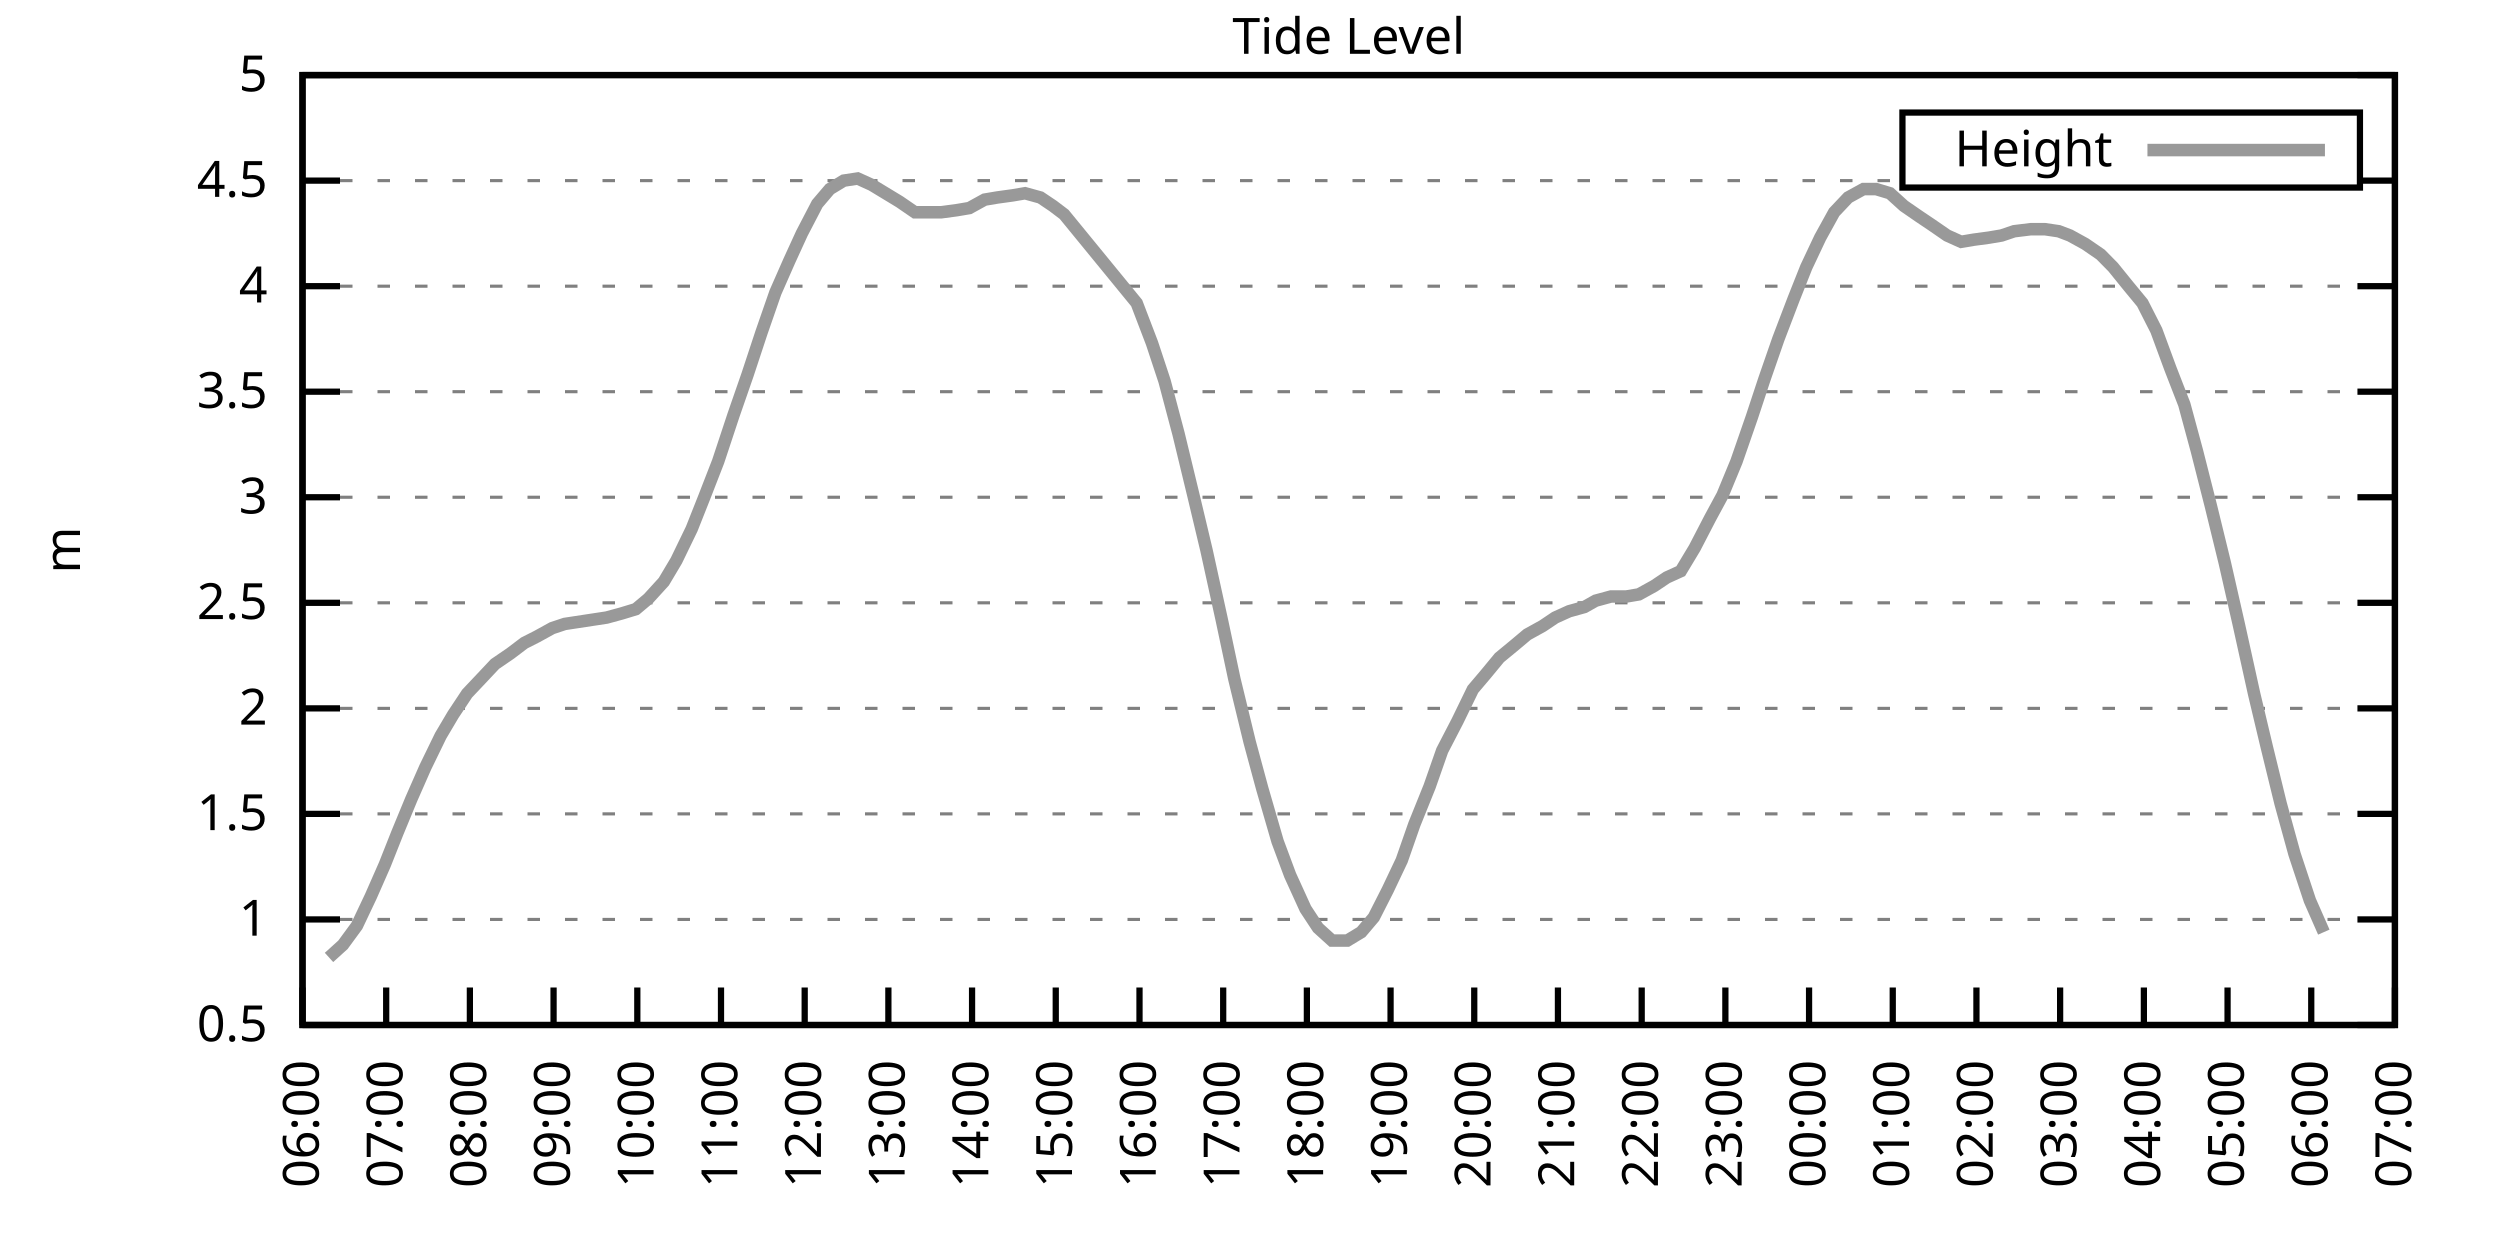
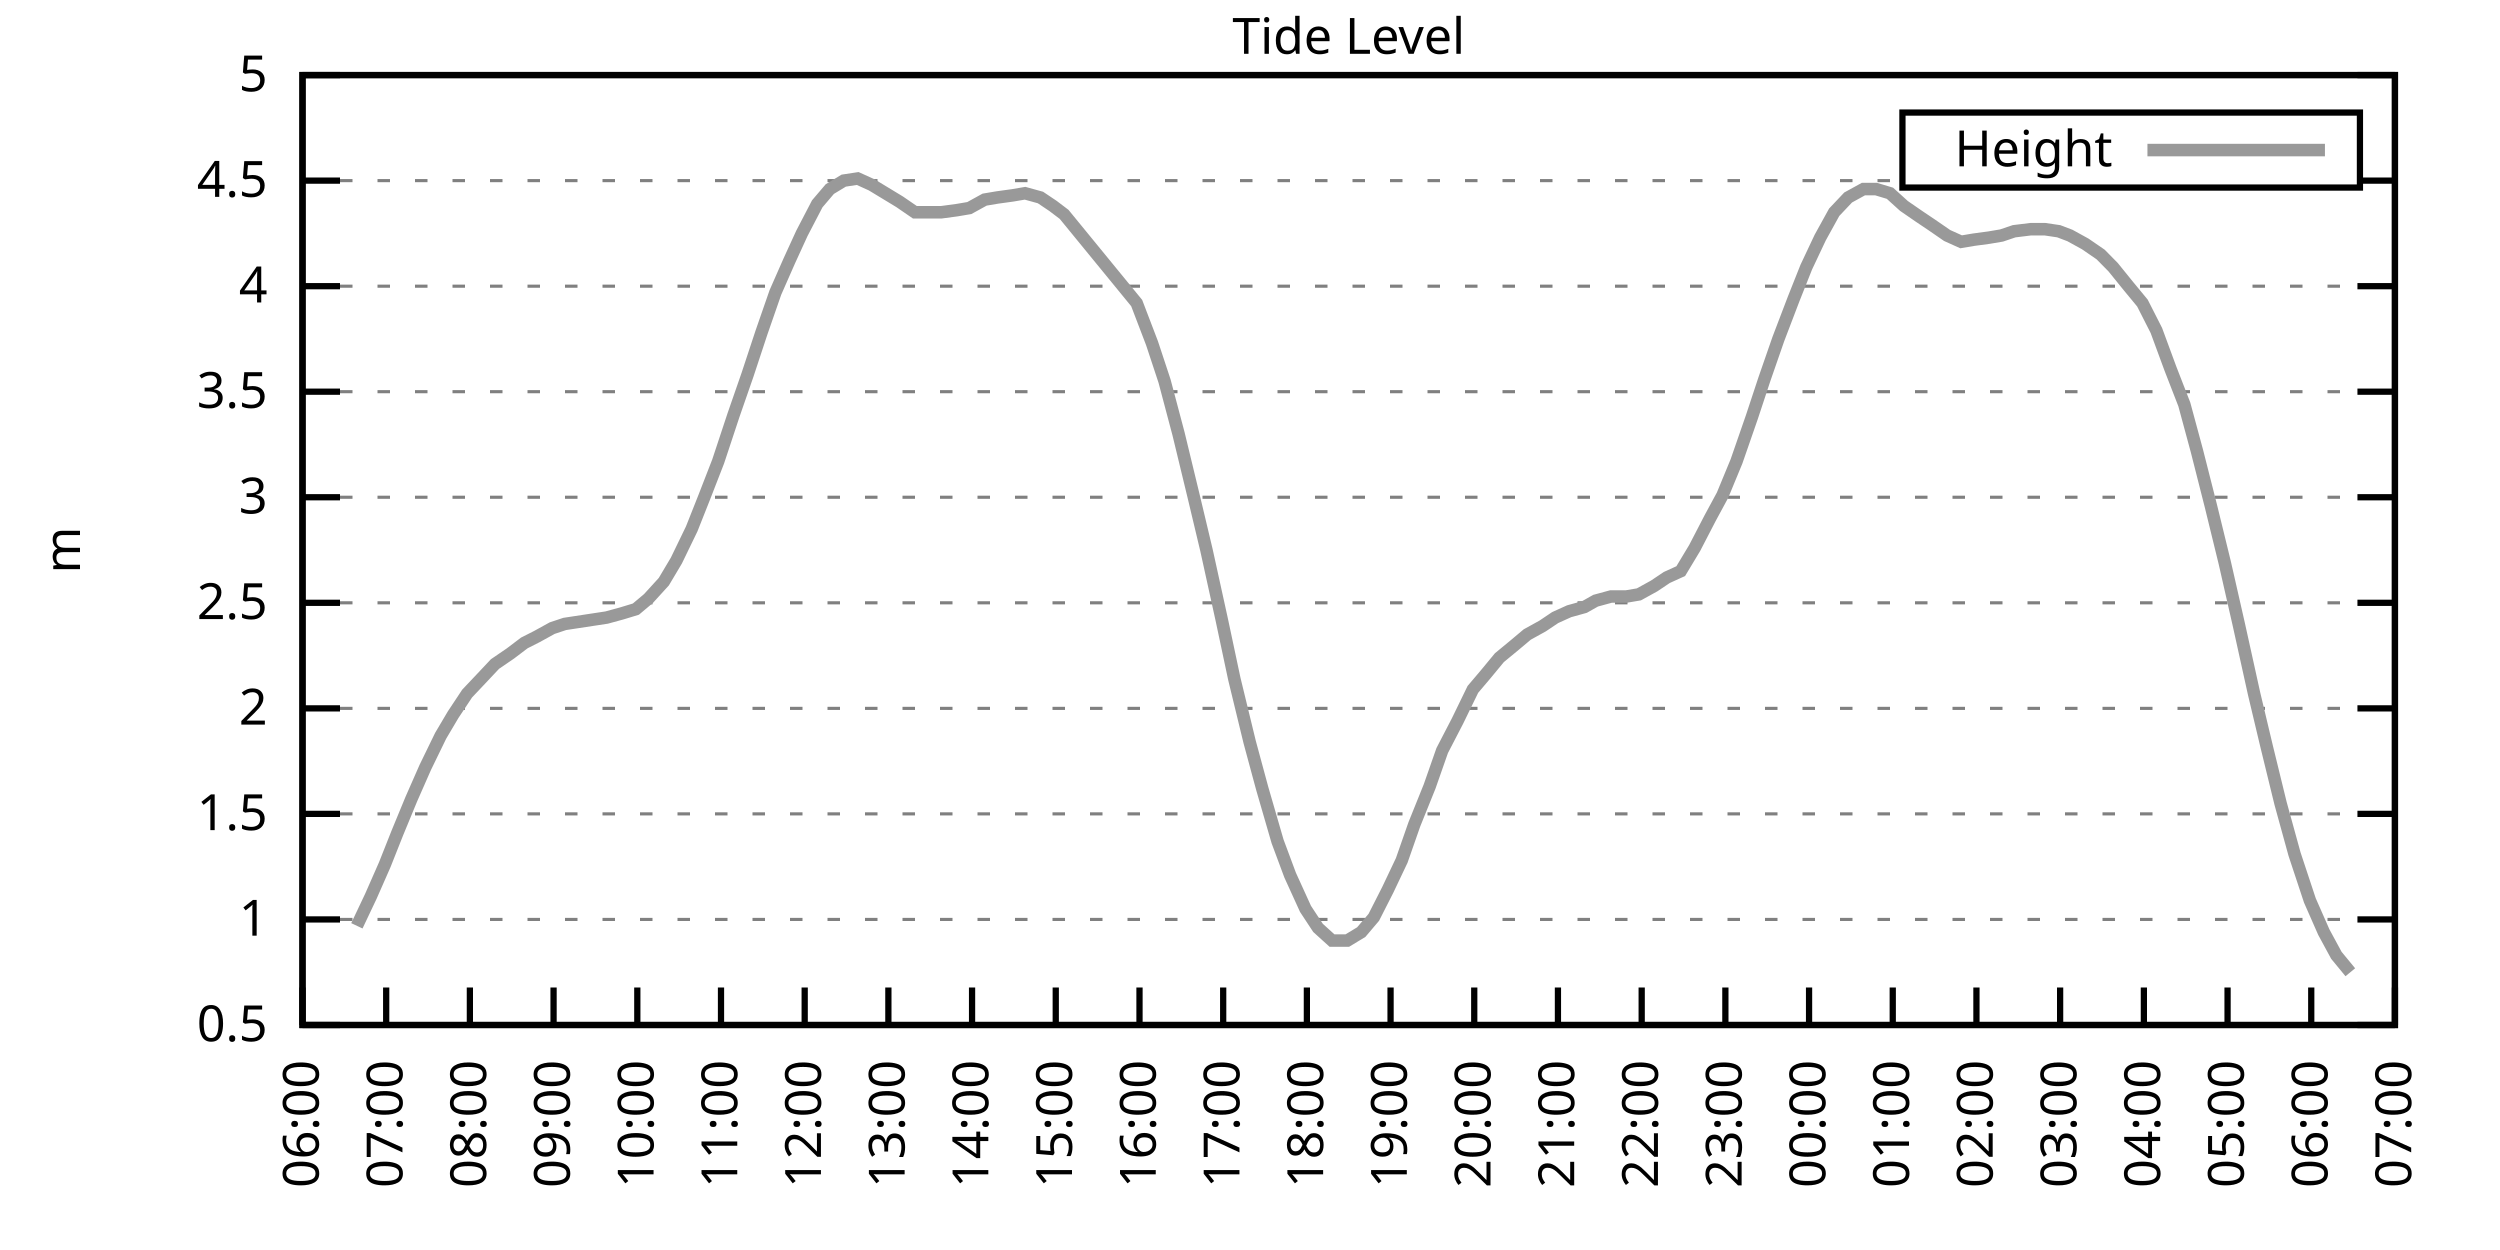
<svg xmlns="http://www.w3.org/2000/svg" xmlns:xlink="http://www.w3.org/1999/xlink" width="400" height="200" viewBox="0 0 400 200">
  <g id="gnuplot_canvas">
    <rect x="0" y="0" width="400" height="200" fill="none" />
    <defs>
      <circle id="gpDot" r="0.5" stroke-width="0.5" stroke="currentColor" />
      <path id="gpPt0" stroke-width="0.333" stroke="currentColor" d="M-1,0 h2 M0,-1 v2" />
      <path id="gpPt1" stroke-width="0.333" stroke="currentColor" d="M-1,-1 L1,1 M1,-1 L-1,1" />
      <path id="gpPt2" stroke-width="0.333" stroke="currentColor" d="M-1,0 L1,0 M0,-1 L0,1 M-1,-1 L1,1 M-1,1 L1,-1" />
      <rect id="gpPt3" stroke-width="0.333" stroke="currentColor" x="-1" y="-1" width="2" height="2" />
      <rect id="gpPt4" stroke-width="0.333" stroke="currentColor" fill="currentColor" x="-1" y="-1" width="2" height="2" />
      <circle id="gpPt5" stroke-width="0.333" stroke="currentColor" cx="0" cy="0" r="1" />
      <use xlink:href="#gpPt5" id="gpPt6" fill="currentColor" stroke="none" />
      <path id="gpPt7" stroke-width="0.333" stroke="currentColor" d="M0,-1.33 L-1.33,0.67 L1.33,0.67 z" />
      <use xlink:href="#gpPt7" id="gpPt8" fill="currentColor" stroke="none" />
      <use xlink:href="#gpPt7" id="gpPt9" stroke="currentColor" transform="rotate(180)" />
      <use xlink:href="#gpPt9" id="gpPt10" fill="currentColor" stroke="none" />
      <use xlink:href="#gpPt3" id="gpPt11" stroke="currentColor" transform="rotate(45)" />
      <use xlink:href="#gpPt11" id="gpPt12" fill="currentColor" stroke="none" />
      <path id="gpPt13" stroke-width="0.333" stroke="currentColor" d="M0,1.330 L1.265,0.411 L0.782,-1.067 L-0.782,-1.076 L-1.265,0.411 z" />
      <use xlink:href="#gpPt13" id="gpPt14" fill="currentColor" stroke="none" />
      <filter id="textbox" filterUnits="objectBoundingBox" x="0" y="0" height="1" width="1">
        <feFlood flood-color="white" flood-opacity="1" result="bgnd" />
        <feComposite in="SourceGraphic" in2="bgnd" operator="atop" />
      </filter>
      <filter id="greybox" filterUnits="objectBoundingBox" x="0" y="0" height="1" width="1">
        <feFlood flood-color="lightgrey" flood-opacity="1" result="grey" />
        <feComposite in="SourceGraphic" in2="grey" operator="atop" />
      </filter>
    </defs>
    <g fill="none" color="white" stroke="currentColor" stroke-width="1.00" stroke-linecap="butt" stroke-linejoin="miter">
</g>
    <g fill="none" color="black" stroke="currentColor" stroke-width="1.00" stroke-linecap="butt" stroke-linejoin="miter">
      <g stroke="none" shape-rendering="crispEdges">
        <polygon fill="rgb(255, 255, 255)" points="48.40,164.00 383.18,164.00 383.18,12.02 48.40,12.02 " />
      </g>
    </g>
    <g fill="none" color="black" stroke="currentColor" stroke-width="1.00" stroke-linecap="butt" stroke-linejoin="miter">
</g>
    <g fill="none" color="black" stroke="black" stroke-width="0.50" stroke-linecap="butt" stroke-linejoin="miter">
</g>
    <g fill="none" color="gray" stroke="currentColor" stroke-width="0.50" stroke-linecap="butt" stroke-linejoin="miter">
      <path stroke="gray" stroke-dasharray="2,4" class="gridline" d="M48.40,164.00 L383.19,164.00  " />
    </g>
    <g fill="none" color="gray" stroke="gray" stroke-width="1.00" stroke-linecap="butt" stroke-linejoin="miter">
</g>
    <g fill="none" color="black" stroke="currentColor" stroke-width="1.00" stroke-linecap="butt" stroke-linejoin="miter">
      <path stroke="black" d="M48.40,164.00 L54.40,164.00 M383.19,164.00 L377.19,164.00  " />
      <g transform="translate(42.80,166.60)" stroke="none" fill="black" font-family="Sans" font-size="8.00" text-anchor="end">
        <text>
          <tspan font-family="Sans"> 0.5</tspan>
        </text>
      </g>
    </g>
    <g fill="none" color="black" stroke="currentColor" stroke-width="1.00" stroke-linecap="butt" stroke-linejoin="miter">
</g>
    <g fill="none" color="black" stroke="black" stroke-width="0.50" stroke-linecap="butt" stroke-linejoin="miter">
</g>
    <g fill="none" color="gray" stroke="currentColor" stroke-width="0.50" stroke-linecap="butt" stroke-linejoin="miter">
      <path stroke="gray" stroke-dasharray="2,4" class="gridline" d="M48.40,147.11 L383.19,147.11  " />
    </g>
    <g fill="none" color="gray" stroke="gray" stroke-width="1.00" stroke-linecap="butt" stroke-linejoin="miter">
</g>
    <g fill="none" color="black" stroke="currentColor" stroke-width="1.00" stroke-linecap="butt" stroke-linejoin="miter">
      <path stroke="black" d="M48.40,147.11 L54.40,147.11 M383.19,147.11 L377.19,147.11  " />
      <g transform="translate(42.80,149.71)" stroke="none" fill="black" font-family="Sans" font-size="8.00" text-anchor="end">
        <text>
          <tspan font-family="Sans"> 1</tspan>
        </text>
      </g>
    </g>
    <g fill="none" color="black" stroke="currentColor" stroke-width="1.00" stroke-linecap="butt" stroke-linejoin="miter">
</g>
    <g fill="none" color="black" stroke="black" stroke-width="0.50" stroke-linecap="butt" stroke-linejoin="miter">
</g>
    <g fill="none" color="gray" stroke="currentColor" stroke-width="0.50" stroke-linecap="butt" stroke-linejoin="miter">
      <path stroke="gray" stroke-dasharray="2,4" class="gridline" d="M48.40,130.22 L383.19,130.22  " />
    </g>
    <g fill="none" color="gray" stroke="gray" stroke-width="1.00" stroke-linecap="butt" stroke-linejoin="miter">
</g>
    <g fill="none" color="black" stroke="currentColor" stroke-width="1.00" stroke-linecap="butt" stroke-linejoin="miter">
      <path stroke="black" d="M48.40,130.22 L54.40,130.22 M383.19,130.22 L377.19,130.22  " />
      <g transform="translate(42.80,132.82)" stroke="none" fill="black" font-family="Sans" font-size="8.00" text-anchor="end">
        <text>
          <tspan font-family="Sans"> 1.5</tspan>
        </text>
      </g>
    </g>
    <g fill="none" color="black" stroke="currentColor" stroke-width="1.00" stroke-linecap="butt" stroke-linejoin="miter">
</g>
    <g fill="none" color="black" stroke="black" stroke-width="0.50" stroke-linecap="butt" stroke-linejoin="miter">
</g>
    <g fill="none" color="gray" stroke="currentColor" stroke-width="0.50" stroke-linecap="butt" stroke-linejoin="miter">
      <path stroke="gray" stroke-dasharray="2,4" class="gridline" d="M48.40,113.34 L383.19,113.34  " />
    </g>
    <g fill="none" color="gray" stroke="gray" stroke-width="1.00" stroke-linecap="butt" stroke-linejoin="miter">
</g>
    <g fill="none" color="black" stroke="currentColor" stroke-width="1.00" stroke-linecap="butt" stroke-linejoin="miter">
      <path stroke="black" d="M48.40,113.34 L54.40,113.34 M383.19,113.34 L377.19,113.34  " />
      <g transform="translate(42.80,115.94)" stroke="none" fill="black" font-family="Sans" font-size="8.00" text-anchor="end">
        <text>
          <tspan font-family="Sans"> 2</tspan>
        </text>
      </g>
    </g>
    <g fill="none" color="black" stroke="currentColor" stroke-width="1.00" stroke-linecap="butt" stroke-linejoin="miter">
</g>
    <g fill="none" color="black" stroke="black" stroke-width="0.50" stroke-linecap="butt" stroke-linejoin="miter">
</g>
    <g fill="none" color="gray" stroke="currentColor" stroke-width="0.50" stroke-linecap="butt" stroke-linejoin="miter">
      <path stroke="gray" stroke-dasharray="2,4" class="gridline" d="M48.40,96.45 L383.19,96.45  " />
    </g>
    <g fill="none" color="gray" stroke="gray" stroke-width="1.00" stroke-linecap="butt" stroke-linejoin="miter">
</g>
    <g fill="none" color="black" stroke="currentColor" stroke-width="1.00" stroke-linecap="butt" stroke-linejoin="miter">
      <path stroke="black" d="M48.40,96.45 L54.40,96.45 M383.19,96.45 L377.19,96.45  " />
      <g transform="translate(42.80,99.05)" stroke="none" fill="black" font-family="Sans" font-size="8.00" text-anchor="end">
        <text>
          <tspan font-family="Sans"> 2.5</tspan>
        </text>
      </g>
    </g>
    <g fill="none" color="black" stroke="currentColor" stroke-width="1.00" stroke-linecap="butt" stroke-linejoin="miter">
</g>
    <g fill="none" color="black" stroke="black" stroke-width="0.50" stroke-linecap="butt" stroke-linejoin="miter">
</g>
    <g fill="none" color="gray" stroke="currentColor" stroke-width="0.50" stroke-linecap="butt" stroke-linejoin="miter">
      <path stroke="gray" stroke-dasharray="2,4" class="gridline" d="M48.40,79.56 L383.19,79.56  " />
    </g>
    <g fill="none" color="gray" stroke="gray" stroke-width="1.00" stroke-linecap="butt" stroke-linejoin="miter">
</g>
    <g fill="none" color="black" stroke="currentColor" stroke-width="1.00" stroke-linecap="butt" stroke-linejoin="miter">
      <path stroke="black" d="M48.40,79.56 L54.40,79.56 M383.19,79.56 L377.19,79.56  " />
      <g transform="translate(42.80,82.16)" stroke="none" fill="black" font-family="Sans" font-size="8.00" text-anchor="end">
        <text>
          <tspan font-family="Sans"> 3</tspan>
        </text>
      </g>
    </g>
    <g fill="none" color="black" stroke="currentColor" stroke-width="1.00" stroke-linecap="butt" stroke-linejoin="miter">
</g>
    <g fill="none" color="black" stroke="black" stroke-width="0.50" stroke-linecap="butt" stroke-linejoin="miter">
</g>
    <g fill="none" color="gray" stroke="currentColor" stroke-width="0.50" stroke-linecap="butt" stroke-linejoin="miter">
      <path stroke="gray" stroke-dasharray="2,4" class="gridline" d="M48.40,62.67 L383.19,62.67  " />
    </g>
    <g fill="none" color="gray" stroke="gray" stroke-width="1.00" stroke-linecap="butt" stroke-linejoin="miter">
</g>
    <g fill="none" color="black" stroke="currentColor" stroke-width="1.00" stroke-linecap="butt" stroke-linejoin="miter">
      <path stroke="black" d="M48.40,62.67 L54.40,62.67 M383.19,62.67 L377.19,62.67  " />
      <g transform="translate(42.80,65.27)" stroke="none" fill="black" font-family="Sans" font-size="8.00" text-anchor="end">
        <text>
          <tspan font-family="Sans"> 3.5</tspan>
        </text>
      </g>
    </g>
    <g fill="none" color="black" stroke="currentColor" stroke-width="1.00" stroke-linecap="butt" stroke-linejoin="miter">
</g>
    <g fill="none" color="black" stroke="black" stroke-width="0.50" stroke-linecap="butt" stroke-linejoin="miter">
</g>
    <g fill="none" color="gray" stroke="currentColor" stroke-width="0.50" stroke-linecap="butt" stroke-linejoin="miter">
      <path stroke="gray" stroke-dasharray="2,4" class="gridline" d="M48.40,45.79 L383.19,45.79  " />
    </g>
    <g fill="none" color="gray" stroke="gray" stroke-width="1.00" stroke-linecap="butt" stroke-linejoin="miter">
</g>
    <g fill="none" color="black" stroke="currentColor" stroke-width="1.00" stroke-linecap="butt" stroke-linejoin="miter">
      <path stroke="black" d="M48.40,45.79 L54.40,45.79 M383.19,45.79 L377.19,45.79  " />
      <g transform="translate(42.80,48.39)" stroke="none" fill="black" font-family="Sans" font-size="8.00" text-anchor="end">
        <text>
          <tspan font-family="Sans"> 4</tspan>
        </text>
      </g>
    </g>
    <g fill="none" color="black" stroke="currentColor" stroke-width="1.00" stroke-linecap="butt" stroke-linejoin="miter">
</g>
    <g fill="none" color="black" stroke="black" stroke-width="0.50" stroke-linecap="butt" stroke-linejoin="miter">
</g>
    <g fill="none" color="gray" stroke="currentColor" stroke-width="0.50" stroke-linecap="butt" stroke-linejoin="miter">
      <path stroke="gray" stroke-dasharray="2,4" class="gridline" d="M48.40,28.90 L304.39,28.90 M377.59,28.90 L383.19,28.90  " />
    </g>
    <g fill="none" color="gray" stroke="gray" stroke-width="1.00" stroke-linecap="butt" stroke-linejoin="miter">
</g>
    <g fill="none" color="black" stroke="currentColor" stroke-width="1.00" stroke-linecap="butt" stroke-linejoin="miter">
      <path stroke="black" d="M48.40,28.90 L54.40,28.90 M383.19,28.90 L377.19,28.90  " />
      <g transform="translate(42.80,31.50)" stroke="none" fill="black" font-family="Sans" font-size="8.00" text-anchor="end">
        <text>
          <tspan font-family="Sans"> 4.5</tspan>
        </text>
      </g>
    </g>
    <g fill="none" color="black" stroke="currentColor" stroke-width="1.00" stroke-linecap="butt" stroke-linejoin="miter">
</g>
    <g fill="none" color="black" stroke="black" stroke-width="0.50" stroke-linecap="butt" stroke-linejoin="miter">
</g>
    <g fill="none" color="gray" stroke="currentColor" stroke-width="0.50" stroke-linecap="butt" stroke-linejoin="miter">
      <path stroke="gray" stroke-dasharray="2,4" class="gridline" d="M48.40,12.01 L383.19,12.01  " />
    </g>
    <g fill="none" color="gray" stroke="gray" stroke-width="1.00" stroke-linecap="butt" stroke-linejoin="miter">
</g>
    <g fill="none" color="black" stroke="currentColor" stroke-width="1.00" stroke-linecap="butt" stroke-linejoin="miter">
      <path stroke="black" d="M48.40,12.01 L54.40,12.01 M383.19,12.01 L377.19,12.01  " />
      <g transform="translate(42.80,14.61)" stroke="none" fill="black" font-family="Sans" font-size="8.00" text-anchor="end">
        <text>
          <tspan font-family="Sans"> 5</tspan>
        </text>
      </g>
    </g>
    <g fill="none" color="black" stroke="currentColor" stroke-width="1.00" stroke-linecap="butt" stroke-linejoin="miter">
      <path stroke="black" d="M48.40,164.00 L48.40,158.00  " />
      <g transform="translate(51.00,169.60) rotate(270.00)" stroke="none" fill="black" font-family="Sans" font-size="8.00" text-anchor="end">
        <text>
          <tspan font-family="Sans">06:00</tspan>
        </text>
      </g>
    </g>
    <g fill="none" color="black" stroke="currentColor" stroke-width="1.00" stroke-linecap="butt" stroke-linejoin="miter">
      <path stroke="black" d="M61.79,164.00 L61.79,158.00  " />
      <g transform="translate(64.39,169.60) rotate(270.00)" stroke="none" fill="black" font-family="Sans" font-size="8.00" text-anchor="end">
        <text>
          <tspan font-family="Sans">07:00</tspan>
        </text>
      </g>
    </g>
    <g fill="none" color="black" stroke="currentColor" stroke-width="1.00" stroke-linecap="butt" stroke-linejoin="miter">
      <path stroke="black" d="M75.18,164.00 L75.18,158.00  " />
      <g transform="translate(77.78,169.60) rotate(270.00)" stroke="none" fill="black" font-family="Sans" font-size="8.00" text-anchor="end">
        <text>
          <tspan font-family="Sans">08:00</tspan>
        </text>
      </g>
    </g>
    <g fill="none" color="black" stroke="currentColor" stroke-width="1.00" stroke-linecap="butt" stroke-linejoin="miter">
      <path stroke="black" d="M88.57,164.00 L88.57,158.00  " />
      <g transform="translate(91.17,169.60) rotate(270.00)" stroke="none" fill="black" font-family="Sans" font-size="8.00" text-anchor="end">
        <text>
          <tspan font-family="Sans">09:00</tspan>
        </text>
      </g>
    </g>
    <g fill="none" color="black" stroke="currentColor" stroke-width="1.00" stroke-linecap="butt" stroke-linejoin="miter">
      <path stroke="black" d="M101.97,164.00 L101.97,158.00  " />
      <g transform="translate(104.57,169.60) rotate(270.00)" stroke="none" fill="black" font-family="Sans" font-size="8.00" text-anchor="end">
        <text>
          <tspan font-family="Sans">10:00</tspan>
        </text>
      </g>
    </g>
    <g fill="none" color="black" stroke="currentColor" stroke-width="1.00" stroke-linecap="butt" stroke-linejoin="miter">
      <path stroke="black" d="M115.36,164.00 L115.36,158.00  " />
      <g transform="translate(117.96,169.60) rotate(270.00)" stroke="none" fill="black" font-family="Sans" font-size="8.00" text-anchor="end">
        <text>
          <tspan font-family="Sans">11:00</tspan>
        </text>
      </g>
    </g>
    <g fill="none" color="black" stroke="currentColor" stroke-width="1.00" stroke-linecap="butt" stroke-linejoin="miter">
      <path stroke="black" d="M128.75,164.00 L128.75,158.00  " />
      <g transform="translate(131.35,169.60) rotate(270.00)" stroke="none" fill="black" font-family="Sans" font-size="8.00" text-anchor="end">
        <text>
          <tspan font-family="Sans">12:00</tspan>
        </text>
      </g>
    </g>
    <g fill="none" color="black" stroke="currentColor" stroke-width="1.00" stroke-linecap="butt" stroke-linejoin="miter">
      <path stroke="black" d="M142.14,164.00 L142.14,158.00  " />
      <g transform="translate(144.74,169.60) rotate(270.00)" stroke="none" fill="black" font-family="Sans" font-size="8.00" text-anchor="end">
        <text>
          <tspan font-family="Sans">13:00</tspan>
        </text>
      </g>
    </g>
    <g fill="none" color="black" stroke="currentColor" stroke-width="1.00" stroke-linecap="butt" stroke-linejoin="miter">
      <path stroke="black" d="M155.53,164.00 L155.53,158.00  " />
      <g transform="translate(158.13,169.60) rotate(270.00)" stroke="none" fill="black" font-family="Sans" font-size="8.00" text-anchor="end">
        <text>
          <tspan font-family="Sans">14:00</tspan>
        </text>
      </g>
    </g>
    <g fill="none" color="black" stroke="currentColor" stroke-width="1.00" stroke-linecap="butt" stroke-linejoin="miter">
      <path stroke="black" d="M168.92,164.00 L168.92,158.00  " />
      <g transform="translate(171.52,169.60) rotate(270.00)" stroke="none" fill="black" font-family="Sans" font-size="8.00" text-anchor="end">
        <text>
          <tspan font-family="Sans">15:00</tspan>
        </text>
      </g>
    </g>
    <g fill="none" color="black" stroke="currentColor" stroke-width="1.00" stroke-linecap="butt" stroke-linejoin="miter">
      <path stroke="black" d="M182.32,164.00 L182.32,158.00  " />
      <g transform="translate(184.92,169.60) rotate(270.00)" stroke="none" fill="black" font-family="Sans" font-size="8.00" text-anchor="end">
        <text>
          <tspan font-family="Sans">16:00</tspan>
        </text>
      </g>
    </g>
    <g fill="none" color="black" stroke="currentColor" stroke-width="1.00" stroke-linecap="butt" stroke-linejoin="miter">
      <path stroke="black" d="M195.71,164.00 L195.71,158.00  " />
      <g transform="translate(198.31,169.60) rotate(270.00)" stroke="none" fill="black" font-family="Sans" font-size="8.00" text-anchor="end">
        <text>
          <tspan font-family="Sans">17:00</tspan>
        </text>
      </g>
    </g>
    <g fill="none" color="black" stroke="currentColor" stroke-width="1.00" stroke-linecap="butt" stroke-linejoin="miter">
      <path stroke="black" d="M209.10,164.00 L209.10,158.00  " />
      <g transform="translate(211.70,169.60) rotate(270.00)" stroke="none" fill="black" font-family="Sans" font-size="8.00" text-anchor="end">
        <text>
          <tspan font-family="Sans">18:00</tspan>
        </text>
      </g>
    </g>
    <g fill="none" color="black" stroke="currentColor" stroke-width="1.00" stroke-linecap="butt" stroke-linejoin="miter">
      <path stroke="black" d="M222.49,164.00 L222.49,158.00  " />
      <g transform="translate(225.09,169.60) rotate(270.00)" stroke="none" fill="black" font-family="Sans" font-size="8.00" text-anchor="end">
        <text>
          <tspan font-family="Sans">19:00</tspan>
        </text>
      </g>
    </g>
    <g fill="none" color="black" stroke="currentColor" stroke-width="1.00" stroke-linecap="butt" stroke-linejoin="miter">
      <path stroke="black" d="M235.88,164.00 L235.88,158.00  " />
      <g transform="translate(238.48,169.60) rotate(270.00)" stroke="none" fill="black" font-family="Sans" font-size="8.00" text-anchor="end">
        <text>
          <tspan font-family="Sans">20:00</tspan>
        </text>
      </g>
    </g>
    <g fill="none" color="black" stroke="currentColor" stroke-width="1.00" stroke-linecap="butt" stroke-linejoin="miter">
      <path stroke="black" d="M249.27,164.00 L249.27,158.00  " />
      <g transform="translate(251.87,169.60) rotate(270.00)" stroke="none" fill="black" font-family="Sans" font-size="8.00" text-anchor="end">
        <text>
          <tspan font-family="Sans">21:00</tspan>
        </text>
      </g>
    </g>
    <g fill="none" color="black" stroke="currentColor" stroke-width="1.00" stroke-linecap="butt" stroke-linejoin="miter">
      <path stroke="black" d="M262.67,164.00 L262.67,158.00  " />
      <g transform="translate(265.27,169.60) rotate(270.00)" stroke="none" fill="black" font-family="Sans" font-size="8.00" text-anchor="end">
        <text>
          <tspan font-family="Sans">22:00</tspan>
        </text>
      </g>
    </g>
    <g fill="none" color="black" stroke="currentColor" stroke-width="1.00" stroke-linecap="butt" stroke-linejoin="miter">
      <path stroke="black" d="M276.06,164.00 L276.06,158.00  " />
      <g transform="translate(278.66,169.60) rotate(270.00)" stroke="none" fill="black" font-family="Sans" font-size="8.00" text-anchor="end">
        <text>
          <tspan font-family="Sans">23:00</tspan>
        </text>
      </g>
    </g>
    <g fill="none" color="black" stroke="currentColor" stroke-width="1.00" stroke-linecap="butt" stroke-linejoin="miter">
      <path stroke="black" d="M289.45,164.00 L289.45,158.00  " />
      <g transform="translate(292.05,169.60) rotate(270.00)" stroke="none" fill="black" font-family="Sans" font-size="8.00" text-anchor="end">
        <text>
          <tspan font-family="Sans">00:00</tspan>
        </text>
      </g>
    </g>
    <g fill="none" color="black" stroke="currentColor" stroke-width="1.00" stroke-linecap="butt" stroke-linejoin="miter">
      <path stroke="black" d="M302.84,164.00 L302.84,158.00  " />
      <g transform="translate(305.44,169.60) rotate(270.00)" stroke="none" fill="black" font-family="Sans" font-size="8.00" text-anchor="end">
        <text>
          <tspan font-family="Sans">01:00</tspan>
        </text>
      </g>
    </g>
    <g fill="none" color="black" stroke="currentColor" stroke-width="1.00" stroke-linecap="butt" stroke-linejoin="miter">
      <path stroke="black" d="M316.23,164.00 L316.23,158.00  " />
      <g transform="translate(318.83,169.60) rotate(270.00)" stroke="none" fill="black" font-family="Sans" font-size="8.00" text-anchor="end">
        <text>
          <tspan font-family="Sans">02:00</tspan>
        </text>
      </g>
    </g>
    <g fill="none" color="black" stroke="currentColor" stroke-width="1.00" stroke-linecap="butt" stroke-linejoin="miter">
      <path stroke="black" d="M329.62,164.00 L329.62,158.00  " />
      <g transform="translate(332.22,169.60) rotate(270.00)" stroke="none" fill="black" font-family="Sans" font-size="8.00" text-anchor="end">
        <text>
          <tspan font-family="Sans">03:00</tspan>
        </text>
      </g>
    </g>
    <g fill="none" color="black" stroke="currentColor" stroke-width="1.00" stroke-linecap="butt" stroke-linejoin="miter">
      <path stroke="black" d="M343.02,164.00 L343.02,158.00  " />
      <g transform="translate(345.62,169.60) rotate(270.00)" stroke="none" fill="black" font-family="Sans" font-size="8.00" text-anchor="end">
        <text>
          <tspan font-family="Sans">04:00</tspan>
        </text>
      </g>
    </g>
    <g fill="none" color="black" stroke="currentColor" stroke-width="1.00" stroke-linecap="butt" stroke-linejoin="miter">
      <path stroke="black" d="M356.41,164.00 L356.41,158.00  " />
      <g transform="translate(359.01,169.60) rotate(270.00)" stroke="none" fill="black" font-family="Sans" font-size="8.00" text-anchor="end">
        <text>
          <tspan font-family="Sans">05:00</tspan>
        </text>
      </g>
    </g>
    <g fill="none" color="black" stroke="currentColor" stroke-width="1.00" stroke-linecap="butt" stroke-linejoin="miter">
      <path stroke="black" d="M369.80,164.00 L369.80,158.00  " />
      <g transform="translate(372.40,169.60) rotate(270.00)" stroke="none" fill="black" font-family="Sans" font-size="8.00" text-anchor="end">
        <text>
          <tspan font-family="Sans">06:00</tspan>
        </text>
      </g>
    </g>
    <g fill="none" color="black" stroke="currentColor" stroke-width="1.00" stroke-linecap="butt" stroke-linejoin="miter">
      <path stroke="black" d="M383.19,164.00 L383.19,158.00  " />
      <g transform="translate(385.79,169.60) rotate(270.00)" stroke="none" fill="black" font-family="Sans" font-size="8.00" text-anchor="end">
        <text>
          <tspan font-family="Sans">07:00</tspan>
        </text>
      </g>
    </g>
    <g fill="none" color="black" stroke="currentColor" stroke-width="1.00" stroke-linecap="butt" stroke-linejoin="miter">
</g>
    <g fill="none" color="black" stroke="currentColor" stroke-width="1.00" stroke-linecap="butt" stroke-linejoin="miter">
      <path stroke="black" d="M48.40,12.01 L48.40,164.00 L383.19,164.00 L383.19,12.01 L48.40,12.01 Z  " />
    </g>
    <g fill="none" color="black" stroke="currentColor" stroke-width="1.00" stroke-linecap="butt" stroke-linejoin="miter">
</g>
    <g fill="none" color="black" stroke="currentColor" stroke-width="1.00" stroke-linecap="butt" stroke-linejoin="miter">
      <path stroke="black" d="M304.39,30.01 L304.39,18.01 L377.59,18.01 L377.59,30.01 L304.39,30.01 Z  " />
    </g>
    <g id="Tide_level_plot_1">
      <g fill="none" color="white" stroke="black" stroke-width="2.00" stroke-linecap="butt" stroke-linejoin="miter">
</g>
      <g fill="none" color="black" stroke="currentColor" stroke-width="2.00" stroke-linecap="butt" stroke-linejoin="miter">
        <g transform="translate(337.99,26.61)" stroke="none" fill="black" font-family="Sans" font-size="8.00" text-anchor="end">
          <text>
            <tspan font-family="Sans">Height</tspan>
          </text>
        </g>
      </g>
      <g fill="none" color="black" stroke="currentColor" stroke-width="2.00" stroke-linecap="butt" stroke-linejoin="miter">
-         <path stroke="rgb(153, 153, 153)" d="M343.59,24.01 L371.99,24.01 M52.64,153.19 L54.87,151.17 L57.10,148.13 L59.34,143.40 L61.57,138.33 L63.58,133.26   L65.81,127.86 L68.04,122.79 L70.50,117.73 L72.50,114.35 L74.74,110.97 L76.97,108.61 L79.20,106.24 L81.66,104.56   L83.89,102.87 L85.90,101.85 L88.35,100.50 L90.36,99.83 L92.59,99.49 L94.82,99.15 L97.06,98.81 L99.51,98.14   L101.74,97.46 L103.75,95.77 L106.21,93.07 L108.22,89.69 L110.67,84.63 L112.68,79.56 L114.91,73.82 L117.37,66.39   L119.60,59.97 L121.83,53.22 L124.06,46.80 L126.29,41.73 L128.30,37.34 L130.76,32.61 L132.77,30.25 L135.00,28.90   L137.23,28.56 L139.46,29.57 L141.69,30.92 L143.93,32.28 L146.38,33.96 L148.39,33.96 L150.62,33.96 L153.08,33.63   L155.09,33.29 L157.54,31.94 L159.55,31.60 L162.01,31.26 L164.01,30.92 L166.47,31.60 L168.48,32.95 L170.26,34.30   L181.87,48.49 L184.32,54.90 L186.33,60.98 L188.57,69.43 L191.02,79.56 L193.03,88.00 L195.48,99.15 L197.49,108.61   L199.95,118.74 L201.96,126.17 L204.41,134.62 L206.42,140.02 L208.88,145.42 L210.88,148.46 L213.12,150.49 L215.57,150.49   L217.80,149.14 L219.81,146.77 L222.04,142.38 L224.28,137.66 L226.29,131.91 L228.74,125.83 L230.75,120.09 L233.20,115.36   L235.66,110.30 L237.67,107.93 L239.90,105.23 L242.36,103.20 L244.36,101.52 L246.82,100.16 L248.83,98.81 L251.06,97.80   L253.51,97.12 L255.30,96.11 L257.76,95.44 L260.21,95.44 L262.22,95.10 L264.67,93.75 L266.68,92.40 L268.92,91.38   L271.15,87.67 L273.60,82.94 L275.61,79.22 L277.84,73.82 L280.30,66.73 L282.31,60.65 L284.54,54.23 L286.99,47.81   L289.00,42.75 L291.23,38.02 L293.47,33.96 L295.70,31.60 L298.15,30.25 L300.16,30.25 L302.39,30.92 L304.63,32.95   L307.08,34.64 L309.09,35.99 L311.54,37.68 L313.78,38.69 L315.79,38.35 L318.24,38.02 L320.25,37.68 L322.26,37.00   L324.94,36.67 L327.17,36.67 L329.40,37.00 L331.19,37.68 L333.64,39.03 L336.10,40.72 L338.10,42.75 L340.56,45.79   L342.79,48.49 L345.02,52.88 L347.26,58.96 L349.49,64.70 L351.50,72.13 L353.73,80.91 L355.96,90.03 L358.19,99.83   L360.65,110.97 L362.66,119.42 L364.89,128.54 L367.12,136.64 L369.58,144.07 L371.81,149.14  " />
+         <path stroke="rgb(153, 153, 153)" d="M343.59,24.01 L371.99,24.01 M57.10,148.13 L59.34,143.40 L61.57,138.33 L63.58,133.26 L65.81,127.86 L68.04,122.79   L70.50,117.73 L72.50,114.35 L74.74,110.97 L76.97,108.61 L79.20,106.24 L81.66,104.56 L83.89,102.87 L85.90,101.85   L88.35,100.50 L90.36,99.83 L92.59,99.49 L94.82,99.15 L97.06,98.81 L99.51,98.14 L101.74,97.46 L103.75,95.77   L106.21,93.07 L108.22,89.69 L110.67,84.63 L112.68,79.56 L114.91,73.82 L117.37,66.39 L119.60,59.97 L121.83,53.22   L124.06,46.80 L126.29,41.73 L128.30,37.34 L130.76,32.61 L132.77,30.25 L135.00,28.90 L137.23,28.56 L139.46,29.57   L141.69,30.92 L143.93,32.28 L146.38,33.96 L148.39,33.96 L150.62,33.96 L153.08,33.63 L155.09,33.29 L157.54,31.94   L159.55,31.60 L162.01,31.26 L164.01,30.92 L166.47,31.60 L168.48,32.95 L170.26,34.30 L181.87,48.49 L184.32,54.90   L186.33,60.98 L188.57,69.43 L191.02,79.56 L193.03,88.00 L195.48,99.15 L197.49,108.61 L199.95,118.74 L201.96,126.17   L204.41,134.62 L206.42,140.02 L208.88,145.42 L210.88,148.46 L213.12,150.49 L215.57,150.49 L217.80,149.14 L219.81,146.77   L222.04,142.38 L224.28,137.66 L226.29,131.91 L228.74,125.83 L230.75,120.09 L233.20,115.36 L235.66,110.30 L237.67,107.93   L239.90,105.23 L242.36,103.20 L244.36,101.52 L246.82,100.16 L248.83,98.81 L251.06,97.80 L253.51,97.12 L255.30,96.11   L257.76,95.44 L260.21,95.44 L262.22,95.10 L264.67,93.75 L266.68,92.40 L268.92,91.38 L271.15,87.67 L273.60,82.94   L275.61,79.22 L277.84,73.82 L280.30,66.73 L282.31,60.65 L284.54,54.23 L286.99,47.81 L289.00,42.75 L291.23,38.02   L293.47,33.96 L295.70,31.60 L298.15,30.25 L300.16,30.25 L302.39,30.92 L304.63,32.95 L307.08,34.64 L309.09,35.99   L311.54,37.68 L313.78,38.69 L315.79,38.35 L318.24,38.02 L320.25,37.68 L322.26,37.00 L324.94,36.67 L327.17,36.67   L329.40,37.00 L331.19,37.68 L333.64,39.03 L336.10,40.72 L338.10,42.75 L340.56,45.79 L342.79,48.49 L345.02,52.88   L347.26,58.96 L349.49,64.70 L351.50,72.13 L353.73,80.91 L355.96,90.03 L358.19,99.83 L360.65,110.97 L362.66,119.42   L364.89,128.54 L367.12,136.64 L369.58,144.07 L371.81,149.14 L373.82,152.85 L376.05,155.56  " />
      </g>
    </g>
    <g fill="none" color="black" stroke="currentColor" stroke-width="2.00" stroke-linecap="butt" stroke-linejoin="miter">
</g>
    <g fill="none" color="black" stroke="black" stroke-width="1.00" stroke-linecap="butt" stroke-linejoin="miter">
</g>
    <g fill="none" color="black" stroke="currentColor" stroke-width="1.00" stroke-linecap="butt" stroke-linejoin="miter">
      <path stroke="black" d="M48.40,12.01 L48.40,164.00 L383.19,164.00 L383.19,12.01 L48.40,12.01 Z  " />
      <g transform="translate(12.80,88.01) rotate(270.00)" stroke="none" fill="black" font-family="Sans" font-size="8.00" text-anchor="middle">
        <text>
          <tspan font-family="Sans">m</tspan>
        </text>
      </g>
    </g>
    <g fill="none" color="black" stroke="currentColor" stroke-width="1.00" stroke-linecap="butt" stroke-linejoin="miter">
</g>
    <g fill="none" color="black" stroke="currentColor" stroke-width="1.00" stroke-linecap="butt" stroke-linejoin="miter">
      <g transform="translate(215.79,8.61)" stroke="none" fill="black" font-family="Sans" font-size="8.00" text-anchor="middle">
        <text>
          <tspan font-family="Sans">Tide Level</tspan>
        </text>
      </g>
    </g>
    <g fill="none" color="black" stroke="currentColor" stroke-width="1.00" stroke-linecap="butt" stroke-linejoin="miter">
</g>
  </g>
</svg>
